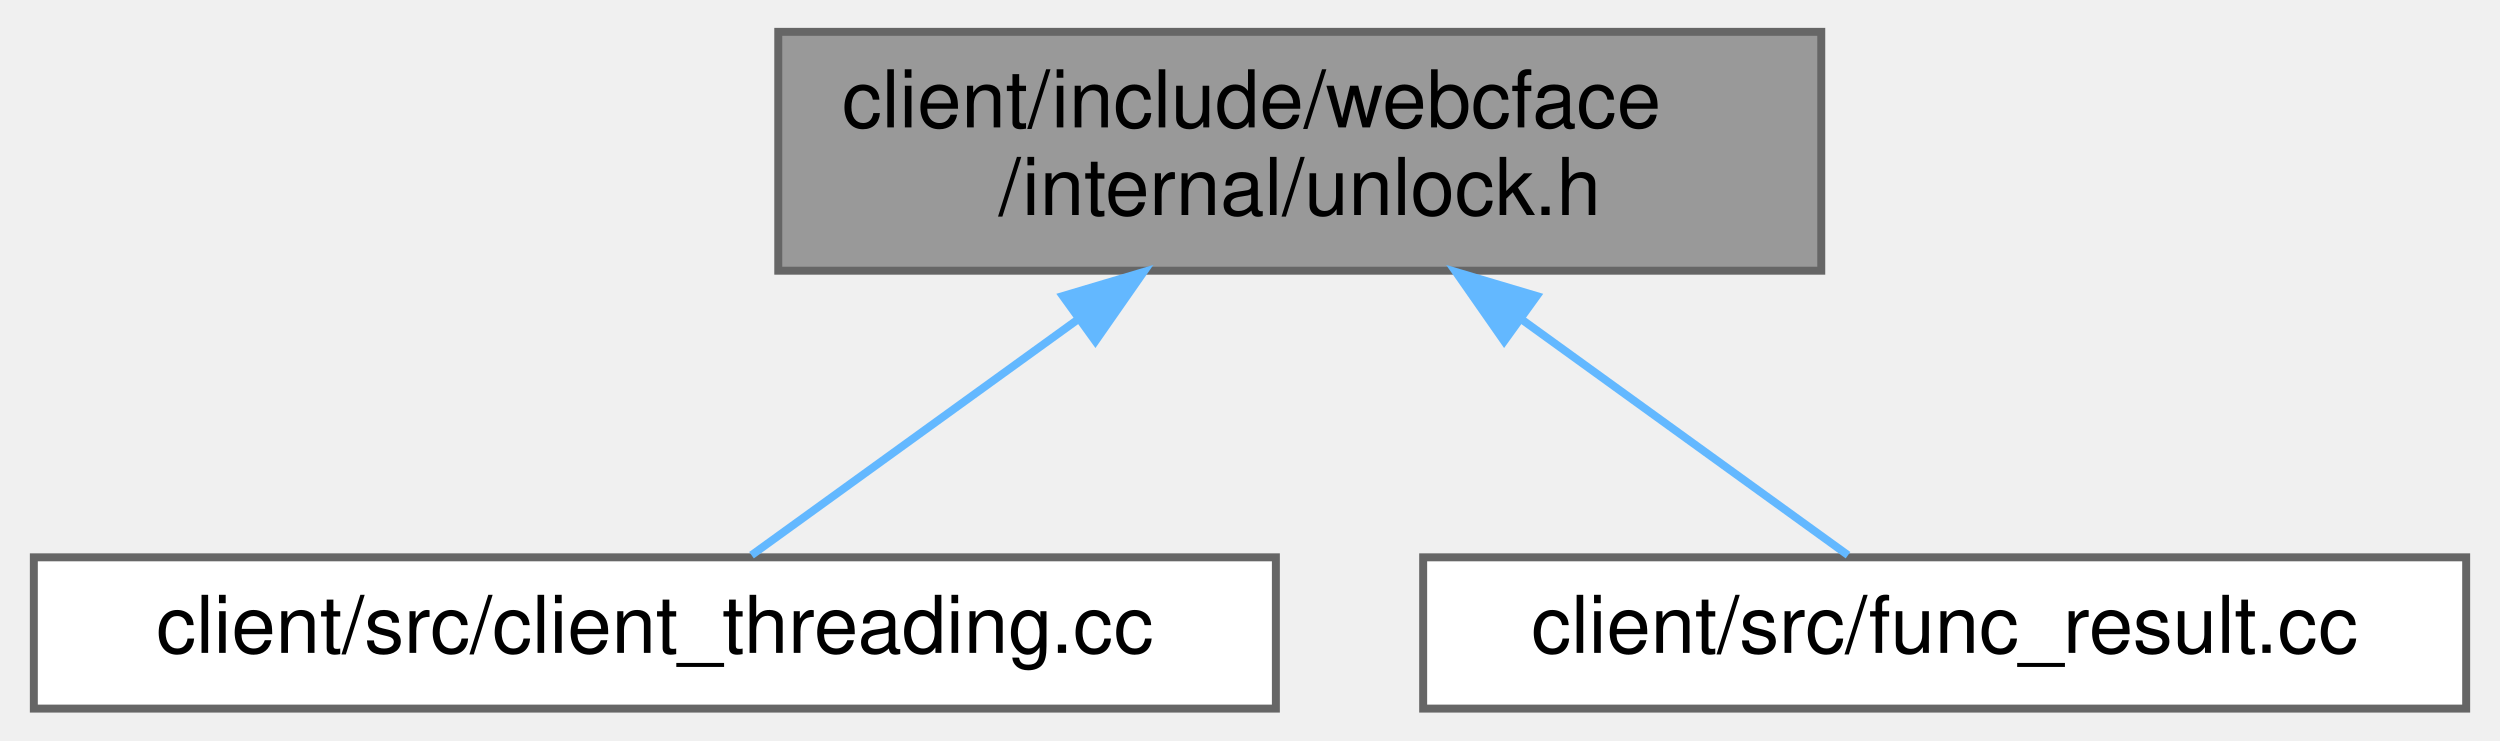
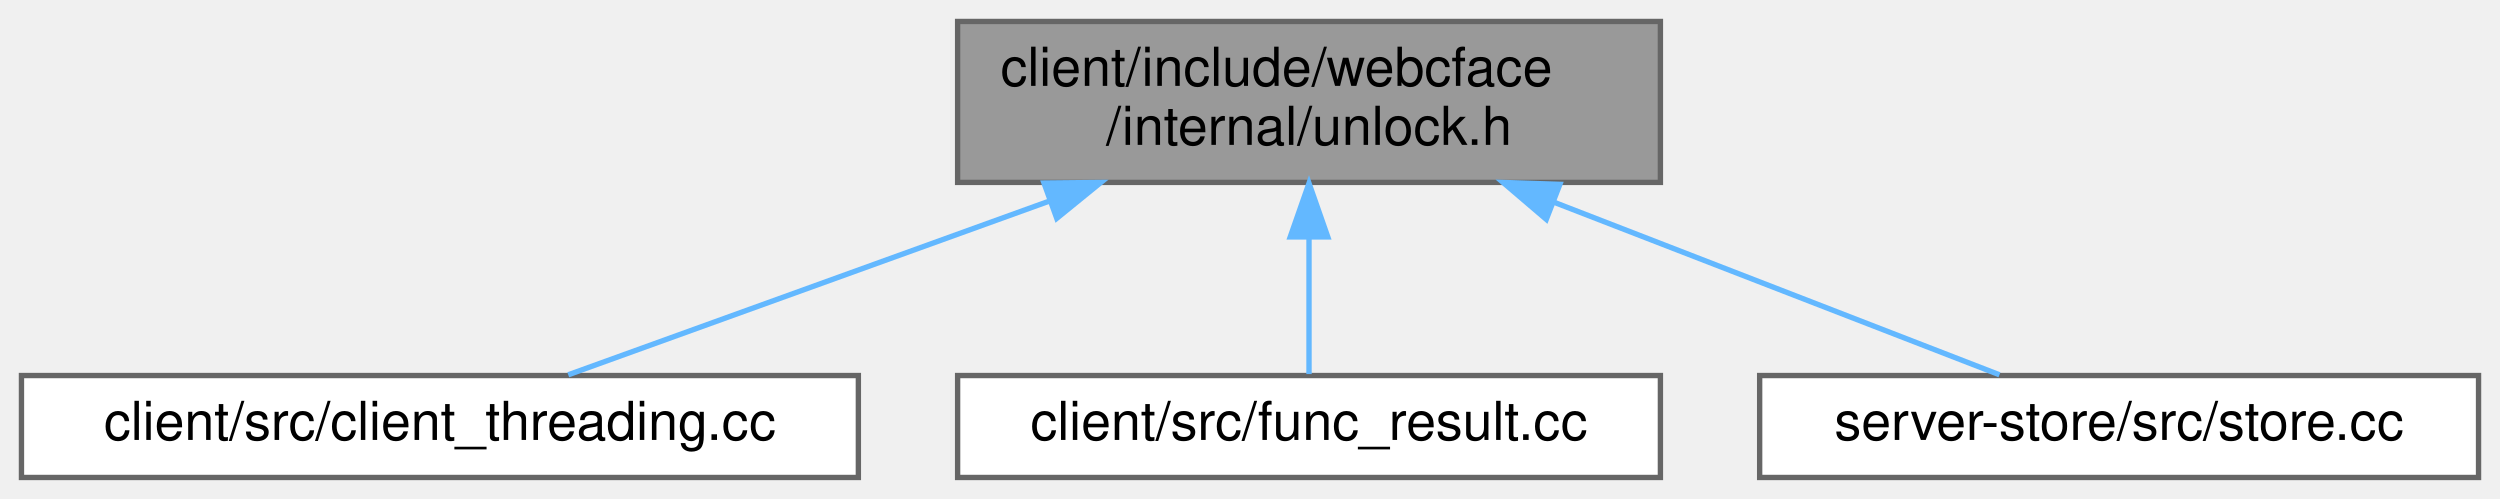
- <svg xmlns="http://www.w3.org/2000/svg" xmlns:xlink="http://www.w3.org/1999/xlink" width="314pt" height="93pt" viewBox="0.00 0.00 313.50 93.00">
+ <svg xmlns="http://www.w3.org/2000/svg" xmlns:xlink="http://www.w3.org/1999/xlink" width="466pt" height="93pt" viewBox="0.00 0.00 466.00 93.00">
  <g id="graph0" class="graph" transform="scale(1 1) rotate(0) translate(4 89)">
    <g id="Node000001" class="node">
      <g id="a_Node000001">
        <a xlink:title=" ">
-           <polygon fill="#999999" stroke="#666666" points="224.5,-85 93.5,-85 93.5,-55 224.5,-55 224.5,-85" />
-           <text text-anchor="start" x="101.5" y="-73" font-family="Helvetica,sans-Serif" font-size="10.00">client/include/webcface</text>
-           <text text-anchor="middle" x="159" y="-62" font-family="Helvetica,sans-Serif" font-size="10.00">/internal/unlock.h</text>
+           <polygon fill="#999999" stroke="#666666" points="305.5,-85 174.5,-85 174.5,-55 305.5,-55 305.5,-85" />
+           <text text-anchor="start" x="182.5" y="-73" font-family="Helvetica,sans-Serif" font-size="10.00">client/include/webcface</text>
+           <text text-anchor="middle" x="240" y="-62" font-family="Helvetica,sans-Serif" font-size="10.00">/internal/unlock.h</text>
        </a>
      </g>
    </g>
    <g id="Node000002" class="node">
      <g id="a_Node000002">
        <a xlink:href="client__threading_8cc.html" target="_top" xlink:title=" ">
          <polygon fill="white" stroke="#666666" points="156,-19 0,-19 0,0 156,0 156,-19" />
          <text text-anchor="middle" x="78" y="-7" font-family="Helvetica,sans-Serif" font-size="10.00">client/src/client_threading.cc</text>
        </a>
      </g>
    </g>
    <g id="edge1_Node000001_Node000002" class="edge">
      <g id="a_edge1_Node000001_Node000002">
        <a xlink:title=" ">
-           <path fill="none" stroke="#63b8ff" d="M131.05,-48.82C117.09,-38.73 100.92,-27.05 90.14,-19.27" />
-           <polygon fill="#63b8ff" stroke="#63b8ff" points="129.24,-51.82 139.39,-54.84 133.33,-46.15 129.24,-51.82" />
+           <path fill="none" stroke="#63b8ff" d="M191.46,-51.47C161.89,-40.79 125.4,-27.62 101.92,-19.14" />
+           <polygon fill="#63b8ff" stroke="#63b8ff" points="190.6,-54.88 201.2,-54.99 192.98,-48.3 190.6,-54.88" />
        </a>
      </g>
    </g>
    <g id="Node000003" class="node">
      <g id="a_Node000003">
        <a xlink:href="func__result_8cc.html" target="_top" xlink:title=" ">
          <polygon fill="white" stroke="#666666" points="305.5,-19 174.5,-19 174.5,0 305.5,0 305.5,-19" />
          <text text-anchor="middle" x="240" y="-7" font-family="Helvetica,sans-Serif" font-size="10.00">client/src/func_result.cc</text>
        </a>
      </g>
    </g>
    <g id="edge2_Node000001_Node000003" class="edge">
      <g id="a_edge2_Node000001_Node000003">
        <a xlink:title=" ">
-           <path fill="none" stroke="#63b8ff" d="M186.95,-48.82C200.91,-38.73 217.08,-27.05 227.86,-19.27" />
-           <polygon fill="#63b8ff" stroke="#63b8ff" points="184.67,-46.15 178.61,-54.84 188.76,-51.82 184.67,-46.15" />
+           <path fill="none" stroke="#63b8ff" d="M240,-44.75C240,-35.72 240,-26.03 240,-19.27" />
+           <polygon fill="#63b8ff" stroke="#63b8ff" points="236.5,-44.84 240,-54.84 243.5,-44.84 236.5,-44.84" />
+         </a>
+       </g>
+     </g>
+     <g id="Node000004" class="node">
+       <g id="a_Node000004">
+         <a xlink:href="store_8cc.html" target="_top" xlink:title=" ">
+           <polygon fill="white" stroke="#666666" points="458,-19 324,-19 324,0 458,0 458,-19" />
+           <text text-anchor="middle" x="391" y="-7" font-family="Helvetica,sans-Serif" font-size="10.00">server-store/src/store.cc</text>
+         </a>
+       </g>
+     </g>
+     <g id="edge3_Node000001_Node000004" class="edge">
+       <g id="a_edge3_Node000001_Node000004">
+         <a xlink:title=" ">
+           <path fill="none" stroke="#63b8ff" d="M285.6,-51.33C313.1,-40.68 346.91,-27.58 368.7,-19.14" />
+           <polygon fill="#63b8ff" stroke="#63b8ff" points="284.23,-48.11 276.17,-54.99 286.76,-54.64 284.23,-48.11" />
        </a>
      </g>
    </g>
  </g>
</svg>
